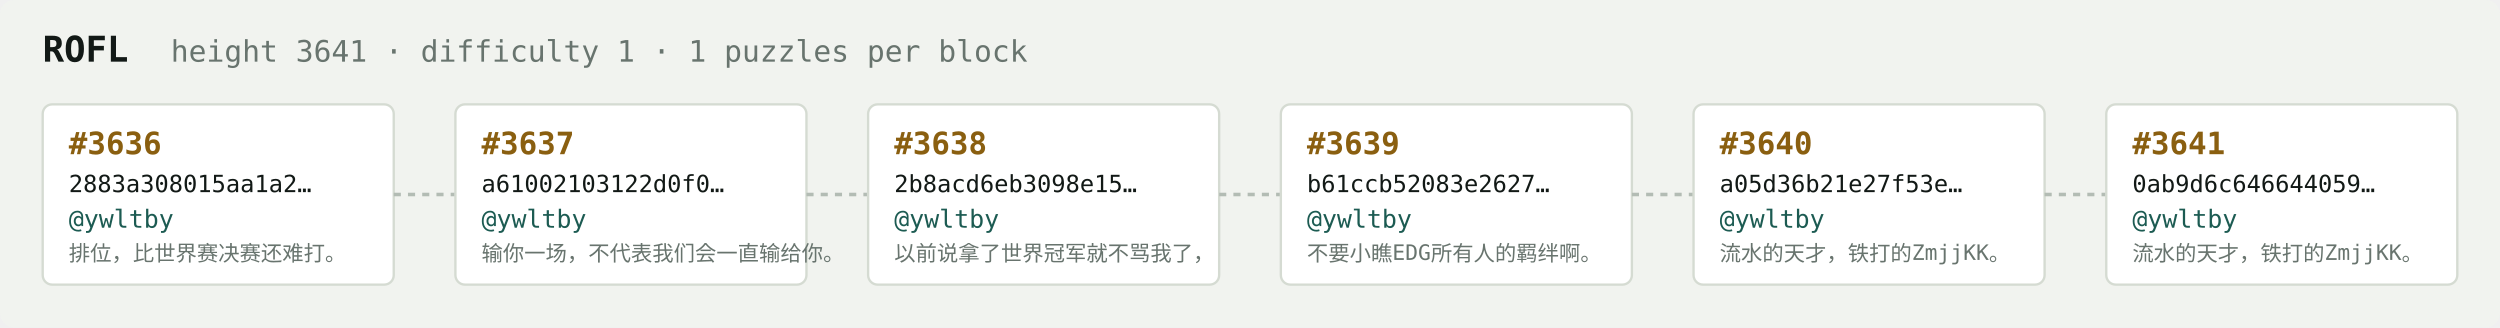
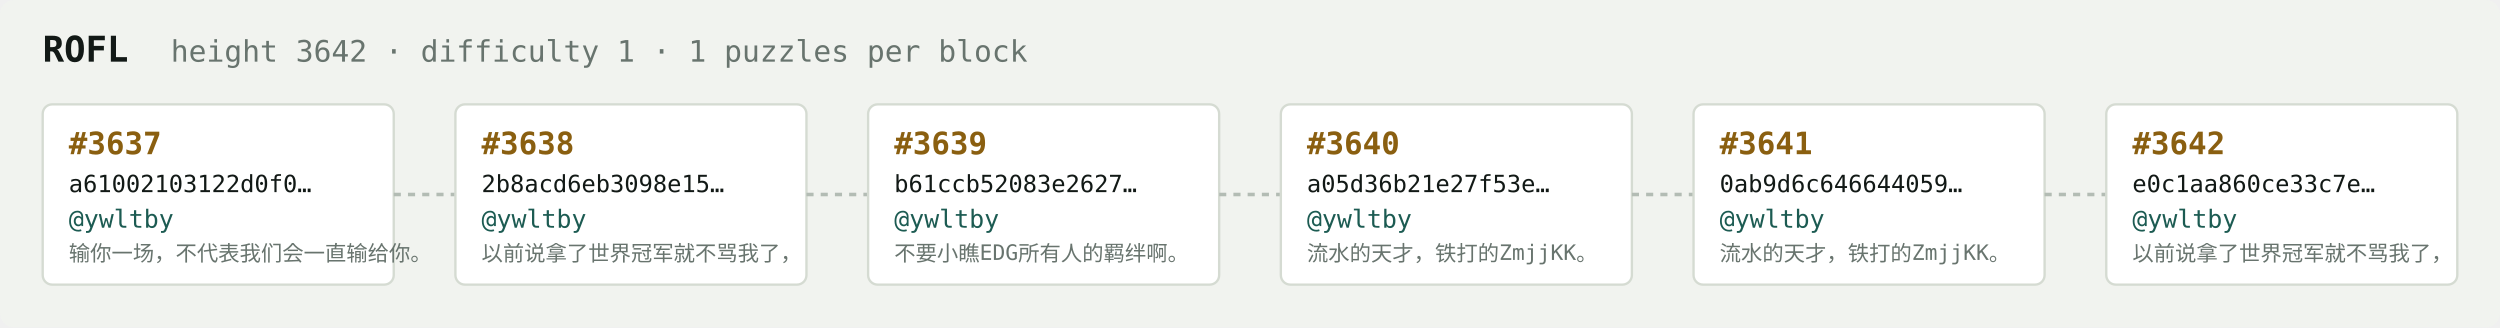
<svg xmlns="http://www.w3.org/2000/svg" width="1054" height="138" viewBox="0 0 1054 138" font-family="ui-monospace,SFMono-Regular,Menlo,monospace">
  <rect fill="#f1f3ef" width="1054" height="138" rx="6" />
  <text x="18" y="26" fill="#121916" font-size="15" font-weight="700">ROFL</text>
-   <text x="72" y="26" fill="#68746e" font-size="12.5">height 3641 · difficulty 1 · 1 puzzles per block</text>
+   <text x="72" y="26" fill="#68746e" font-size="12.5">height 3642 · difficulty 1 · 1 puzzles per block</text>
  <rect x="18" y="44" width="148" height="76" rx="4" fill="#ffffff" stroke="#d5dbd2" stroke-width="1" />
-   <text x="29" y="65" fill="#8a5f10" font-size="13" font-weight="700">#3636</text>
-   <text x="29" y="81" fill="#121916" font-size="10">2883a308015aa1a2…</text>
+   <text x="29" y="65" fill="#8a5f10" font-size="13" font-weight="700">#3637</text>
+   <text x="29" y="81" fill="#121916" font-size="10">a61002103122d0f0…</text>
  <text x="29" y="96" fill="#1c5b52" font-size="10.5">@ywltby</text>
-   <text x="29" y="110" fill="#68746e" font-size="9">排位，比世界赛决赛还难打。</text>
+   <text x="29" y="110" fill="#68746e" font-size="9">输你一场，不代表我们会一直输给你。</text>
  <line x1="166" y1="82.0" x2="192" y2="82.0" stroke="#b3bcb4" stroke-width="1.5" stroke-dasharray="3 3" />
  <rect x="192" y="44" width="148" height="76" rx="4" fill="#ffffff" stroke="#d5dbd2" stroke-width="1" />
-   <text x="203" y="65" fill="#8a5f10" font-size="13" font-weight="700">#3637</text>
-   <text x="203" y="81" fill="#121916" font-size="10">a61002103122d0f0…</text>
+   <text x="203" y="65" fill="#8a5f10" font-size="13" font-weight="700">#3638</text>
+   <text x="203" y="81" fill="#121916" font-size="10">2b8acd6eb3098e15…</text>
  <text x="203" y="96" fill="#1c5b52" font-size="10.5">@ywltby</text>
-   <text x="203" y="110" fill="#68746e" font-size="9">输你一场，不代表我们会一直输给你。</text>
+   <text x="203" y="110" fill="#68746e" font-size="9">以前说拿了世界冠军就不骂我了，</text>
  <line x1="340" y1="82.0" x2="366" y2="82.0" stroke="#b3bcb4" stroke-width="1.5" stroke-dasharray="3 3" />
  <rect x="366" y="44" width="148" height="76" rx="4" fill="#ffffff" stroke="#d5dbd2" stroke-width="1" />
-   <text x="377" y="65" fill="#8a5f10" font-size="13" font-weight="700">#3638</text>
-   <text x="377" y="81" fill="#121916" font-size="10">2b8acd6eb3098e15…</text>
+   <text x="377" y="65" fill="#8a5f10" font-size="13" font-weight="700">#3639</text>
+   <text x="377" y="81" fill="#121916" font-size="10">b61ccb52083e2627…</text>
  <text x="377" y="96" fill="#1c5b52" font-size="10.5">@ywltby</text>
-   <text x="377" y="110" fill="#68746e" font-size="9">以前说拿了世界冠军就不骂我了，</text>
+   <text x="377" y="110" fill="#68746e" font-size="9">不要小瞧EDG所有人的羁绊啊。</text>
  <line x1="514" y1="82.0" x2="540" y2="82.0" stroke="#b3bcb4" stroke-width="1.5" stroke-dasharray="3 3" />
  <rect x="540" y="44" width="148" height="76" rx="4" fill="#ffffff" stroke="#d5dbd2" stroke-width="1" />
-   <text x="551" y="65" fill="#8a5f10" font-size="13" font-weight="700">#3639</text>
-   <text x="551" y="81" fill="#121916" font-size="10">b61ccb52083e2627…</text>
+   <text x="551" y="65" fill="#8a5f10" font-size="13" font-weight="700">#3640</text>
+   <text x="551" y="81" fill="#121916" font-size="10">a05d36b21e27f53e…</text>
  <text x="551" y="96" fill="#1c5b52" font-size="10.5">@ywltby</text>
-   <text x="551" y="110" fill="#68746e" font-size="9">不要小瞧EDG所有人的羁绊啊。</text>
+   <text x="551" y="110" fill="#68746e" font-size="9">流水的天才，铁打的ZmjjKK。</text>
  <line x1="688" y1="82.0" x2="714" y2="82.0" stroke="#b3bcb4" stroke-width="1.5" stroke-dasharray="3 3" />
  <rect x="714" y="44" width="148" height="76" rx="4" fill="#ffffff" stroke="#d5dbd2" stroke-width="1" />
-   <text x="725" y="65" fill="#8a5f10" font-size="13" font-weight="700">#3640</text>
-   <text x="725" y="81" fill="#121916" font-size="10">a05d36b21e27f53e…</text>
+   <text x="725" y="65" fill="#8a5f10" font-size="13" font-weight="700">#3641</text>
+   <text x="725" y="81" fill="#121916" font-size="10">0ab9d6c646644059…</text>
  <text x="725" y="96" fill="#1c5b52" font-size="10.5">@ywltby</text>
  <text x="725" y="110" fill="#68746e" font-size="9">流水的天才，铁打的ZmjjKK。</text>
  <line x1="862" y1="82.0" x2="888" y2="82.0" stroke="#b3bcb4" stroke-width="1.5" stroke-dasharray="3 3" />
  <rect x="888" y="44" width="148" height="76" rx="4" fill="#ffffff" stroke="#d5dbd2" stroke-width="1" />
-   <text x="899" y="65" fill="#8a5f10" font-size="13" font-weight="700">#3641</text>
-   <text x="899" y="81" fill="#121916" font-size="10">0ab9d6c646644059…</text>
+   <text x="899" y="65" fill="#8a5f10" font-size="13" font-weight="700">#3642</text>
+   <text x="899" y="81" fill="#121916" font-size="10">e0c1aa860ce33c7e…</text>
  <text x="899" y="96" fill="#1c5b52" font-size="10.5">@ywltby</text>
-   <text x="899" y="110" fill="#68746e" font-size="9">流水的天才，铁打的ZmjjKK。</text>
+   <text x="899" y="110" fill="#68746e" font-size="9">以前说拿了世界冠军就不骂我了，</text>
</svg>
